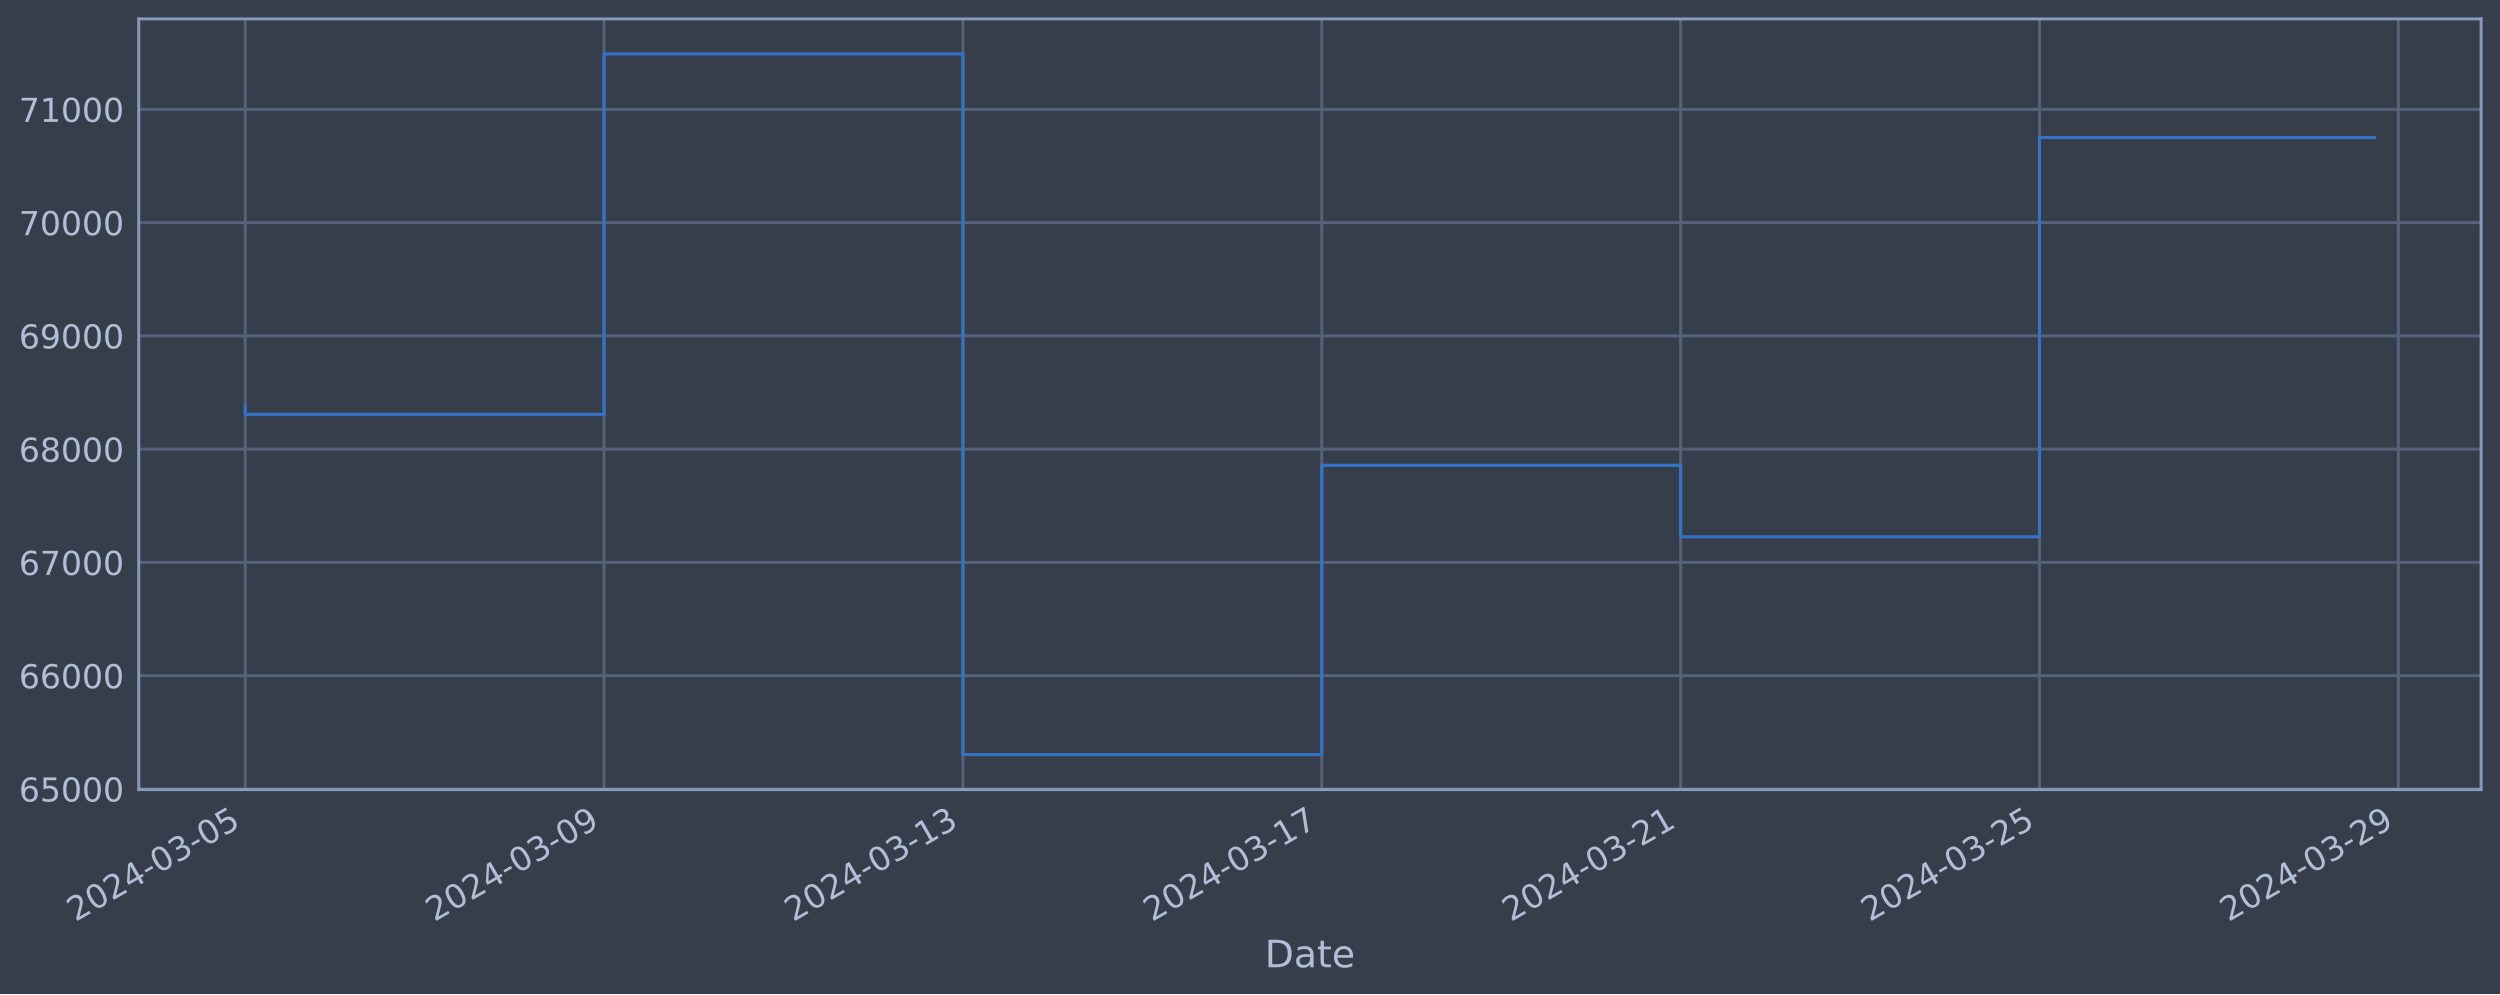
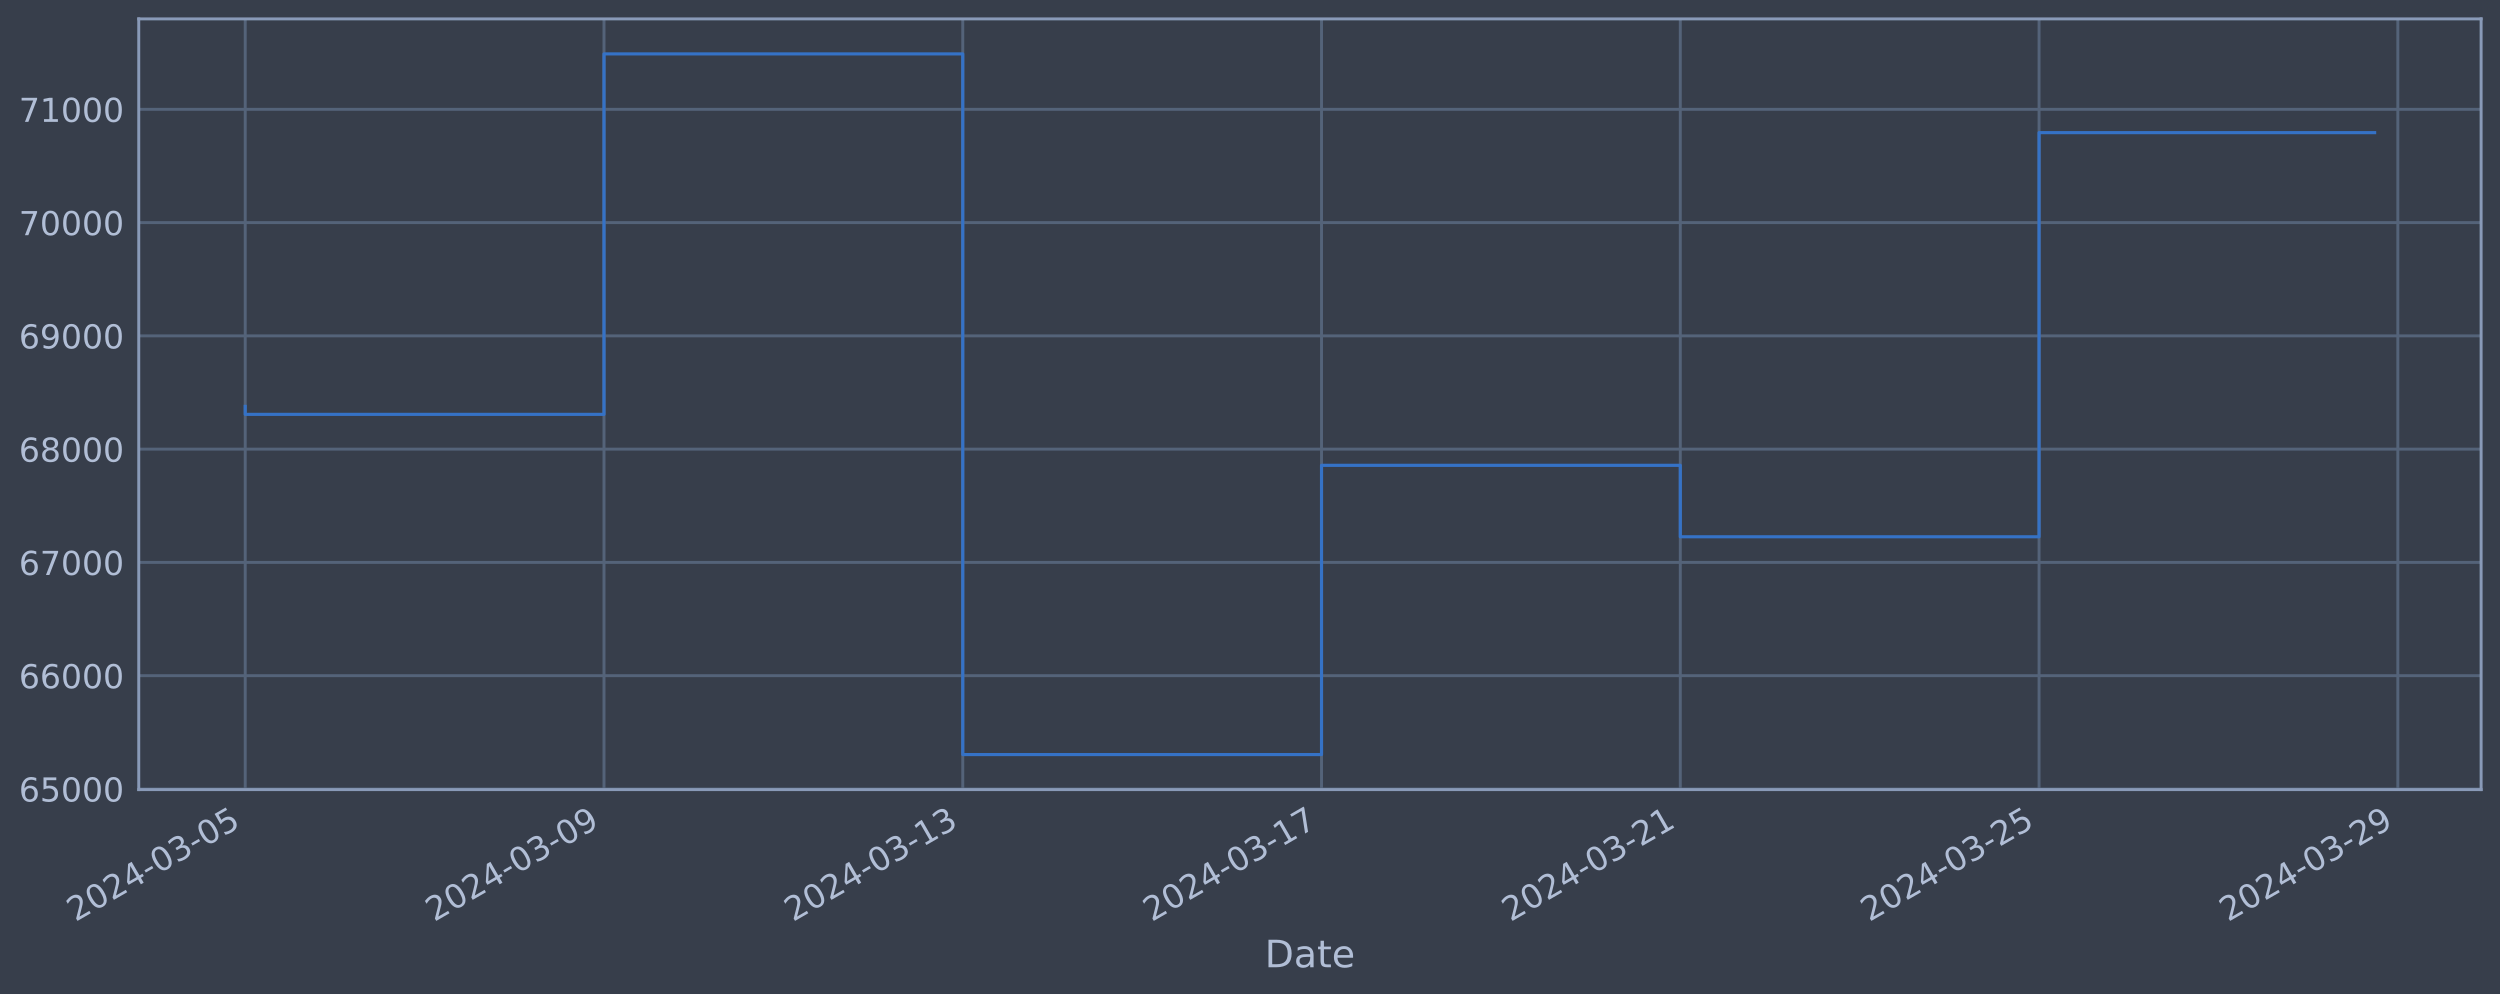
<svg xmlns="http://www.w3.org/2000/svg" xmlns:xlink="http://www.w3.org/1999/xlink" width="952.884pt" height="378.87pt" viewBox="0 0 952.884 378.87" version="1.1">
  <defs>
    <style type="text/css">*{stroke-linejoin: round; stroke-linecap: butt}</style>
  </defs>
  <g id="figure_1">
    <g id="patch_1">
      <path d="M 0 378.87  L 952.884 378.87  L 952.884 0  L 0 0  z " style="fill: #373e4b" />
    </g>
    <g id="axes_1">
      <g id="patch_2">
        <path d="M 52.884 300.96  L 945.684 300.96  L 945.684 7.2  L 52.884 7.2  z " style="fill: #373e4b" />
      </g>
      <g id="matplotlib.axis_1">
        <g id="xtick_1">
          <g id="line2d_1">
-             <path d="M 93.466 300.96  L 93.466 7.2  " clip-path="url(#p247b11ff34)" style="fill: none; stroke: #546379; stroke-width: 1.12; stroke-linecap: square" />
+             <path d="M 93.466 300.96  L 93.466 7.2  " clip-path="url(#pd6689e1296)" style="fill: none; stroke: #546379; stroke-width: 1.12; stroke-linecap: square" />
          </g>
          <g id="line2d_2" />
          <g id="text_1">
            <g style="fill: #b1bed6" transform="translate(28.74006 351.4642) rotate(-30) scale(0.126 -0.126)">
              <defs>
                <path id="DejaVuSans-32" d="M 1228 531  L 3431 531  L 3431 0  L 469 0  L 469 531  Q 828 903 1448 1529  Q 2069 2156 2228 2338  Q 2531 2678 2651 2914  Q 2772 3150 2772 3378  Q 2772 3750 2511 3984  Q 2250 4219 1831 4219  Q 1534 4219 1204 4116  Q 875 4013 500 3803  L 500 4441  Q 881 4594 1212 4672  Q 1544 4750 1819 4750  Q 2544 4750 2975 4387  Q 3406 4025 3406 3419  Q 3406 3131 3298 2873  Q 3191 2616 2906 2266  Q 2828 2175 2409 1742  Q 1991 1309 1228 531  z " transform="scale(0.015625)" />
                <path id="DejaVuSans-30" d="M 2034 4250  Q 1547 4250 1301 3770  Q 1056 3291 1056 2328  Q 1056 1369 1301 889  Q 1547 409 2034 409  Q 2525 409 2770 889  Q 3016 1369 3016 2328  Q 3016 3291 2770 3770  Q 2525 4250 2034 4250  z M 2034 4750  Q 2819 4750 3233 4129  Q 3647 3509 3647 2328  Q 3647 1150 3233 529  Q 2819 -91 2034 -91  Q 1250 -91 836 529  Q 422 1150 422 2328  Q 422 3509 836 4129  Q 1250 4750 2034 4750  z " transform="scale(0.015625)" />
                <path id="DejaVuSans-34" d="M 2419 4116  L 825 1625  L 2419 1625  L 2419 4116  z M 2253 4666  L 3047 4666  L 3047 1625  L 3713 1625  L 3713 1100  L 3047 1100  L 3047 0  L 2419 0  L 2419 1100  L 313 1100  L 313 1709  L 2253 4666  z " transform="scale(0.015625)" />
                <path id="DejaVuSans-2d" d="M 313 2009  L 1997 2009  L 1997 1497  L 313 1497  L 313 2009  z " transform="scale(0.015625)" />
                <path id="DejaVuSans-33" d="M 2597 2516  Q 3050 2419 3304 2112  Q 3559 1806 3559 1356  Q 3559 666 3084 287  Q 2609 -91 1734 -91  Q 1441 -91 1130 -33  Q 819 25 488 141  L 488 750  Q 750 597 1062 519  Q 1375 441 1716 441  Q 2309 441 2620 675  Q 2931 909 2931 1356  Q 2931 1769 2642 2001  Q 2353 2234 1838 2234  L 1294 2234  L 1294 2753  L 1863 2753  Q 2328 2753 2575 2939  Q 2822 3125 2822 3475  Q 2822 3834 2567 4026  Q 2313 4219 1838 4219  Q 1578 4219 1281 4162  Q 984 4106 628 3988  L 628 4550  Q 988 4650 1302 4700  Q 1616 4750 1894 4750  Q 2613 4750 3031 4423  Q 3450 4097 3450 3541  Q 3450 3153 3228 2886  Q 3006 2619 2597 2516  z " transform="scale(0.015625)" />
                <path id="DejaVuSans-35" d="M 691 4666  L 3169 4666  L 3169 4134  L 1269 4134  L 1269 2991  Q 1406 3038 1543 3061  Q 1681 3084 1819 3084  Q 2600 3084 3056 2656  Q 3513 2228 3513 1497  Q 3513 744 3044 326  Q 2575 -91 1722 -91  Q 1428 -91 1123 -41  Q 819 9 494 109  L 494 744  Q 775 591 1075 516  Q 1375 441 1709 441  Q 2250 441 2565 725  Q 2881 1009 2881 1497  Q 2881 1984 2565 2268  Q 2250 2553 1709 2553  Q 1456 2553 1204 2497  Q 953 2441 691 2322  L 691 4666  z " transform="scale(0.015625)" />
              </defs>
              <use xlink:href="#DejaVuSans-32" />
              <use xlink:href="#DejaVuSans-30" x="63.623" />
              <use xlink:href="#DejaVuSans-32" x="127.246" />
              <use xlink:href="#DejaVuSans-34" x="190.869" />
              <use xlink:href="#DejaVuSans-2d" x="254.492" />
              <use xlink:href="#DejaVuSans-30" x="290.576" />
              <use xlink:href="#DejaVuSans-33" x="354.199" />
              <use xlink:href="#DejaVuSans-2d" x="417.822" />
              <use xlink:href="#DejaVuSans-30" x="453.906" />
              <use xlink:href="#DejaVuSans-35" x="517.529" />
            </g>
          </g>
        </g>
        <g id="xtick_2">
          <g id="line2d_3">
-             <path d="M 230.244 300.96  L 230.244 7.2  " clip-path="url(#p247b11ff34)" style="fill: none; stroke: #546379; stroke-width: 1.12; stroke-linecap: square" />
+             <path d="M 230.212 300.96  L 230.212 7.2  " clip-path="url(#pd6689e1296)" style="fill: none; stroke: #546379; stroke-width: 1.12; stroke-linecap: square" />
          </g>
          <g id="line2d_4" />
          <g id="text_2">
-             <g style="fill: #b1bed6" transform="translate(165.5183 351.4642) rotate(-30) scale(0.126 -0.126)">
+             <g style="fill: #b1bed6" transform="translate(165.4862 351.4642) rotate(-30) scale(0.126 -0.126)">
              <defs>
                <path id="DejaVuSans-39" d="M 703 97  L 703 672  Q 941 559 1184 500  Q 1428 441 1663 441  Q 2288 441 2617 861  Q 2947 1281 2994 2138  Q 2813 1869 2534 1725  Q 2256 1581 1919 1581  Q 1219 1581 811 2004  Q 403 2428 403 3163  Q 403 3881 828 4315  Q 1253 4750 1959 4750  Q 2769 4750 3195 4129  Q 3622 3509 3622 2328  Q 3622 1225 3098 567  Q 2575 -91 1691 -91  Q 1453 -91 1209 -44  Q 966 3 703 97  z M 1959 2075  Q 2384 2075 2632 2365  Q 2881 2656 2881 3163  Q 2881 3666 2632 3958  Q 2384 4250 1959 4250  Q 1534 4250 1286 3958  Q 1038 3666 1038 3163  Q 1038 2656 1286 2365  Q 1534 2075 1959 2075  z " transform="scale(0.015625)" />
              </defs>
              <use xlink:href="#DejaVuSans-32" />
              <use xlink:href="#DejaVuSans-30" x="63.623" />
              <use xlink:href="#DejaVuSans-32" x="127.246" />
              <use xlink:href="#DejaVuSans-34" x="190.869" />
              <use xlink:href="#DejaVuSans-2d" x="254.492" />
              <use xlink:href="#DejaVuSans-30" x="290.576" />
              <use xlink:href="#DejaVuSans-33" x="354.199" />
              <use xlink:href="#DejaVuSans-2d" x="417.822" />
              <use xlink:href="#DejaVuSans-30" x="453.906" />
              <use xlink:href="#DejaVuSans-39" x="517.529" />
            </g>
          </g>
        </g>
        <g id="xtick_3">
          <g id="line2d_5">
-             <path d="M 367.022 300.96  L 367.022 7.2  " clip-path="url(#p247b11ff34)" style="fill: none; stroke: #546379; stroke-width: 1.12; stroke-linecap: square" />
+             <path d="M 366.958 300.96  L 366.958 7.2  " clip-path="url(#pd6689e1296)" style="fill: none; stroke: #546379; stroke-width: 1.12; stroke-linecap: square" />
          </g>
          <g id="line2d_6" />
          <g id="text_3">
-             <g style="fill: #b1bed6" transform="translate(302.2965 351.4642) rotate(-30) scale(0.126 -0.126)">
+             <g style="fill: #b1bed6" transform="translate(302.2323 351.4642) rotate(-30) scale(0.126 -0.126)">
              <defs>
                <path id="DejaVuSans-31" d="M 794 531  L 1825 531  L 1825 4091  L 703 3866  L 703 4441  L 1819 4666  L 2450 4666  L 2450 531  L 3481 531  L 3481 0  L 794 0  L 794 531  z " transform="scale(0.015625)" />
              </defs>
              <use xlink:href="#DejaVuSans-32" />
              <use xlink:href="#DejaVuSans-30" x="63.623" />
              <use xlink:href="#DejaVuSans-32" x="127.246" />
              <use xlink:href="#DejaVuSans-34" x="190.869" />
              <use xlink:href="#DejaVuSans-2d" x="254.492" />
              <use xlink:href="#DejaVuSans-30" x="290.576" />
              <use xlink:href="#DejaVuSans-33" x="354.199" />
              <use xlink:href="#DejaVuSans-2d" x="417.822" />
              <use xlink:href="#DejaVuSans-31" x="453.906" />
              <use xlink:href="#DejaVuSans-33" x="517.529" />
            </g>
          </g>
        </g>
        <g id="xtick_4">
          <g id="line2d_7">
-             <path d="M 503.8 300.96  L 503.8 7.2  " clip-path="url(#p247b11ff34)" style="fill: none; stroke: #546379; stroke-width: 1.12; stroke-linecap: square" />
+             <path d="M 503.704 300.96  L 503.704 7.2  " clip-path="url(#pd6689e1296)" style="fill: none; stroke: #546379; stroke-width: 1.12; stroke-linecap: square" />
          </g>
          <g id="line2d_8" />
          <g id="text_4">
-             <g style="fill: #b1bed6" transform="translate(439.0748 351.4642) rotate(-30) scale(0.126 -0.126)">
+             <g style="fill: #b1bed6" transform="translate(438.9784 351.4642) rotate(-30) scale(0.126 -0.126)">
              <defs>
                <path id="DejaVuSans-37" d="M 525 4666  L 3525 4666  L 3525 4397  L 1831 0  L 1172 0  L 2766 4134  L 525 4134  L 525 4666  z " transform="scale(0.015625)" />
              </defs>
              <use xlink:href="#DejaVuSans-32" />
              <use xlink:href="#DejaVuSans-30" x="63.623" />
              <use xlink:href="#DejaVuSans-32" x="127.246" />
              <use xlink:href="#DejaVuSans-34" x="190.869" />
              <use xlink:href="#DejaVuSans-2d" x="254.492" />
              <use xlink:href="#DejaVuSans-30" x="290.576" />
              <use xlink:href="#DejaVuSans-33" x="354.199" />
              <use xlink:href="#DejaVuSans-2d" x="417.822" />
              <use xlink:href="#DejaVuSans-31" x="453.906" />
              <use xlink:href="#DejaVuSans-37" x="517.529" />
            </g>
          </g>
        </g>
        <g id="xtick_5">
          <g id="line2d_9">
-             <path d="M 640.579 300.96  L 640.579 7.2  " clip-path="url(#p247b11ff34)" style="fill: none; stroke: #546379; stroke-width: 1.12; stroke-linecap: square" />
+             <path d="M 640.45 300.96  L 640.45 7.2  " clip-path="url(#pd6689e1296)" style="fill: none; stroke: #546379; stroke-width: 1.12; stroke-linecap: square" />
          </g>
          <g id="line2d_10" />
          <g id="text_5">
-             <g style="fill: #b1bed6" transform="translate(575.853 351.4642) rotate(-30) scale(0.126 -0.126)">
+             <g style="fill: #b1bed6" transform="translate(575.7245 351.4642) rotate(-30) scale(0.126 -0.126)">
              <use xlink:href="#DejaVuSans-32" />
              <use xlink:href="#DejaVuSans-30" x="63.623" />
              <use xlink:href="#DejaVuSans-32" x="127.246" />
              <use xlink:href="#DejaVuSans-34" x="190.869" />
              <use xlink:href="#DejaVuSans-2d" x="254.492" />
              <use xlink:href="#DejaVuSans-30" x="290.576" />
              <use xlink:href="#DejaVuSans-33" x="354.199" />
              <use xlink:href="#DejaVuSans-2d" x="417.822" />
              <use xlink:href="#DejaVuSans-32" x="453.906" />
              <use xlink:href="#DejaVuSans-31" x="517.529" />
            </g>
          </g>
        </g>
        <g id="xtick_6">
          <g id="line2d_11">
-             <path d="M 777.357 300.96  L 777.357 7.2  " clip-path="url(#p247b11ff34)" style="fill: none; stroke: #546379; stroke-width: 1.12; stroke-linecap: square" />
+             <path d="M 777.196 300.96  L 777.196 7.2  " clip-path="url(#pd6689e1296)" style="fill: none; stroke: #546379; stroke-width: 1.12; stroke-linecap: square" />
          </g>
          <g id="line2d_12" />
          <g id="text_6">
-             <g style="fill: #b1bed6" transform="translate(712.6312 351.4642) rotate(-30) scale(0.126 -0.126)">
+             <g style="fill: #b1bed6" transform="translate(712.4705 351.4642) rotate(-30) scale(0.126 -0.126)">
              <use xlink:href="#DejaVuSans-32" />
              <use xlink:href="#DejaVuSans-30" x="63.623" />
              <use xlink:href="#DejaVuSans-32" x="127.246" />
              <use xlink:href="#DejaVuSans-34" x="190.869" />
              <use xlink:href="#DejaVuSans-2d" x="254.492" />
              <use xlink:href="#DejaVuSans-30" x="290.576" />
              <use xlink:href="#DejaVuSans-33" x="354.199" />
              <use xlink:href="#DejaVuSans-2d" x="417.822" />
              <use xlink:href="#DejaVuSans-32" x="453.906" />
              <use xlink:href="#DejaVuSans-35" x="517.529" />
            </g>
          </g>
        </g>
        <g id="xtick_7">
          <g id="line2d_13">
-             <path d="M 914.135 300.96  L 914.135 7.2  " clip-path="url(#p247b11ff34)" style="fill: none; stroke: #546379; stroke-width: 1.12; stroke-linecap: square" />
+             <path d="M 913.942 300.96  L 913.942 7.2  " clip-path="url(#pd6689e1296)" style="fill: none; stroke: #546379; stroke-width: 1.12; stroke-linecap: square" />
          </g>
          <g id="line2d_14" />
          <g id="text_7">
-             <g style="fill: #b1bed6" transform="translate(849.4095 351.4642) rotate(-30) scale(0.126 -0.126)">
+             <g style="fill: #b1bed6" transform="translate(849.2166 351.4642) rotate(-30) scale(0.126 -0.126)">
              <use xlink:href="#DejaVuSans-32" />
              <use xlink:href="#DejaVuSans-30" x="63.623" />
              <use xlink:href="#DejaVuSans-32" x="127.246" />
              <use xlink:href="#DejaVuSans-34" x="190.869" />
              <use xlink:href="#DejaVuSans-2d" x="254.492" />
              <use xlink:href="#DejaVuSans-30" x="290.576" />
              <use xlink:href="#DejaVuSans-33" x="354.199" />
              <use xlink:href="#DejaVuSans-2d" x="417.822" />
              <use xlink:href="#DejaVuSans-32" x="453.906" />
              <use xlink:href="#DejaVuSans-39" x="517.529" />
            </g>
          </g>
        </g>
        <g id="text_8">
          <g style="fill: #b1bed6" transform="translate(482.0746 368.6753) scale(0.144 -0.144)">
            <defs>
              <path id="DejaVuSans-44" d="M 1259 4147  L 1259 519  L 2022 519  Q 2988 519 3436 956  Q 3884 1394 3884 2338  Q 3884 3275 3436 3711  Q 2988 4147 2022 4147  L 1259 4147  z M 628 4666  L 1925 4666  Q 3281 4666 3915 4102  Q 4550 3538 4550 2338  Q 4550 1131 3912 565  Q 3275 0 1925 0  L 628 0  L 628 4666  z " transform="scale(0.015625)" />
              <path id="DejaVuSans-61" d="M 2194 1759  Q 1497 1759 1228 1600  Q 959 1441 959 1056  Q 959 750 1161 570  Q 1363 391 1709 391  Q 2188 391 2477 730  Q 2766 1069 2766 1631  L 2766 1759  L 2194 1759  z M 3341 1997  L 3341 0  L 2766 0  L 2766 531  Q 2569 213 2275 61  Q 1981 -91 1556 -91  Q 1019 -91 701 211  Q 384 513 384 1019  Q 384 1609 779 1909  Q 1175 2209 1959 2209  L 2766 2209  L 2766 2266  Q 2766 2663 2505 2880  Q 2244 3097 1772 3097  Q 1472 3097 1187 3025  Q 903 2953 641 2809  L 641 3341  Q 956 3463 1253 3523  Q 1550 3584 1831 3584  Q 2591 3584 2966 3190  Q 3341 2797 3341 1997  z " transform="scale(0.015625)" />
              <path id="DejaVuSans-74" d="M 1172 4494  L 1172 3500  L 2356 3500  L 2356 3053  L 1172 3053  L 1172 1153  Q 1172 725 1289 603  Q 1406 481 1766 481  L 2356 481  L 2356 0  L 1766 0  Q 1100 0 847 248  Q 594 497 594 1153  L 594 3053  L 172 3053  L 172 3500  L 594 3500  L 594 4494  L 1172 4494  z " transform="scale(0.015625)" />
              <path id="DejaVuSans-65" d="M 3597 1894  L 3597 1613  L 953 1613  Q 991 1019 1311 708  Q 1631 397 2203 397  Q 2534 397 2845 478  Q 3156 559 3463 722  L 3463 178  Q 3153 47 2828 -22  Q 2503 -91 2169 -91  Q 1331 -91 842 396  Q 353 884 353 1716  Q 353 2575 817 3079  Q 1281 3584 2069 3584  Q 2775 3584 3186 3129  Q 3597 2675 3597 1894  z M 3022 2063  Q 3016 2534 2758 2815  Q 2500 3097 2075 3097  Q 1594 3097 1305 2825  Q 1016 2553 972 2059  L 3022 2063  z " transform="scale(0.015625)" />
            </defs>
            <use xlink:href="#DejaVuSans-44" />
            <use xlink:href="#DejaVuSans-61" x="77.002" />
            <use xlink:href="#DejaVuSans-74" x="138.281" />
            <use xlink:href="#DejaVuSans-65" x="177.49" />
          </g>
        </g>
      </g>
      <g id="matplotlib.axis_2">
        <g id="ytick_1">
          <g id="line2d_15">
-             <path d="M 52.884 300.718  L 945.684 300.718  " clip-path="url(#p247b11ff34)" style="fill: none; stroke: #546379; stroke-width: 1.12; stroke-linecap: square" />
+             <path d="M 52.884 300.718  L 945.684 300.718  " clip-path="url(#pd6689e1296)" style="fill: none; stroke: #546379; stroke-width: 1.12; stroke-linecap: square" />
          </g>
          <g id="line2d_16" />
          <g id="text_9">
            <g style="fill: #b1bed6" transform="translate(7.2 305.5049) scale(0.126 -0.126)">
              <defs>
                <path id="DejaVuSans-36" d="M 2113 2584  Q 1688 2584 1439 2293  Q 1191 2003 1191 1497  Q 1191 994 1439 701  Q 1688 409 2113 409  Q 2538 409 2786 701  Q 3034 994 3034 1497  Q 3034 2003 2786 2293  Q 2538 2584 2113 2584  z M 3366 4563  L 3366 3988  Q 3128 4100 2886 4159  Q 2644 4219 2406 4219  Q 1781 4219 1451 3797  Q 1122 3375 1075 2522  Q 1259 2794 1537 2939  Q 1816 3084 2150 3084  Q 2853 3084 3261 2657  Q 3669 2231 3669 1497  Q 3669 778 3244 343  Q 2819 -91 2113 -91  Q 1303 -91 875 529  Q 447 1150 447 2328  Q 447 3434 972 4092  Q 1497 4750 2381 4750  Q 2619 4750 2861 4703  Q 3103 4656 3366 4563  z " transform="scale(0.015625)" />
              </defs>
              <use xlink:href="#DejaVuSans-36" />
              <use xlink:href="#DejaVuSans-35" x="63.623" />
              <use xlink:href="#DejaVuSans-30" x="127.246" />
              <use xlink:href="#DejaVuSans-30" x="190.869" />
              <use xlink:href="#DejaVuSans-30" x="254.492" />
            </g>
          </g>
        </g>
        <g id="ytick_2">
          <g id="line2d_17">
-             <path d="M 52.884 257.544  L 945.684 257.544  " clip-path="url(#p247b11ff34)" style="fill: none; stroke: #546379; stroke-width: 1.12; stroke-linecap: square" />
+             <path d="M 52.884 257.544  L 945.684 257.544  " clip-path="url(#pd6689e1296)" style="fill: none; stroke: #546379; stroke-width: 1.12; stroke-linecap: square" />
          </g>
          <g id="line2d_18" />
          <g id="text_10">
            <g style="fill: #b1bed6" transform="translate(7.2 262.331) scale(0.126 -0.126)">
              <use xlink:href="#DejaVuSans-36" />
              <use xlink:href="#DejaVuSans-36" x="63.623" />
              <use xlink:href="#DejaVuSans-30" x="127.246" />
              <use xlink:href="#DejaVuSans-30" x="190.869" />
              <use xlink:href="#DejaVuSans-30" x="254.492" />
            </g>
          </g>
        </g>
        <g id="ytick_3">
          <g id="line2d_19">
-             <path d="M 52.884 214.37  L 945.684 214.37  " clip-path="url(#p247b11ff34)" style="fill: none; stroke: #546379; stroke-width: 1.12; stroke-linecap: square" />
+             <path d="M 52.884 214.37  L 945.684 214.37  " clip-path="url(#pd6689e1296)" style="fill: none; stroke: #546379; stroke-width: 1.12; stroke-linecap: square" />
          </g>
          <g id="line2d_20" />
          <g id="text_11">
            <g style="fill: #b1bed6" transform="translate(7.2 219.157) scale(0.126 -0.126)">
              <use xlink:href="#DejaVuSans-36" />
              <use xlink:href="#DejaVuSans-37" x="63.623" />
              <use xlink:href="#DejaVuSans-30" x="127.246" />
              <use xlink:href="#DejaVuSans-30" x="190.869" />
              <use xlink:href="#DejaVuSans-30" x="254.492" />
            </g>
          </g>
        </g>
        <g id="ytick_4">
          <g id="line2d_21">
-             <path d="M 52.884 171.196  L 945.684 171.196  " clip-path="url(#p247b11ff34)" style="fill: none; stroke: #546379; stroke-width: 1.12; stroke-linecap: square" />
+             <path d="M 52.884 171.196  L 945.684 171.196  " clip-path="url(#pd6689e1296)" style="fill: none; stroke: #546379; stroke-width: 1.12; stroke-linecap: square" />
          </g>
          <g id="line2d_22" />
          <g id="text_12">
            <g style="fill: #b1bed6" transform="translate(7.2 175.9831) scale(0.126 -0.126)">
              <defs>
                <path id="DejaVuSans-38" d="M 2034 2216  Q 1584 2216 1326 1975  Q 1069 1734 1069 1313  Q 1069 891 1326 650  Q 1584 409 2034 409  Q 2484 409 2743 651  Q 3003 894 3003 1313  Q 3003 1734 2745 1975  Q 2488 2216 2034 2216  z M 1403 2484  Q 997 2584 770 2862  Q 544 3141 544 3541  Q 544 4100 942 4425  Q 1341 4750 2034 4750  Q 2731 4750 3128 4425  Q 3525 4100 3525 3541  Q 3525 3141 3298 2862  Q 3072 2584 2669 2484  Q 3125 2378 3379 2068  Q 3634 1759 3634 1313  Q 3634 634 3220 271  Q 2806 -91 2034 -91  Q 1263 -91 848 271  Q 434 634 434 1313  Q 434 1759 690 2068  Q 947 2378 1403 2484  z M 1172 3481  Q 1172 3119 1398 2916  Q 1625 2713 2034 2713  Q 2441 2713 2670 2916  Q 2900 3119 2900 3481  Q 2900 3844 2670 4047  Q 2441 4250 2034 4250  Q 1625 4250 1398 4047  Q 1172 3844 1172 3481  z " transform="scale(0.015625)" />
              </defs>
              <use xlink:href="#DejaVuSans-36" />
              <use xlink:href="#DejaVuSans-38" x="63.623" />
              <use xlink:href="#DejaVuSans-30" x="127.246" />
              <use xlink:href="#DejaVuSans-30" x="190.869" />
              <use xlink:href="#DejaVuSans-30" x="254.492" />
            </g>
          </g>
        </g>
        <g id="ytick_5">
          <g id="line2d_23">
-             <path d="M 52.884 128.022  L 945.684 128.022  " clip-path="url(#p247b11ff34)" style="fill: none; stroke: #546379; stroke-width: 1.12; stroke-linecap: square" />
+             <path d="M 52.884 128.022  L 945.684 128.022  " clip-path="url(#pd6689e1296)" style="fill: none; stroke: #546379; stroke-width: 1.12; stroke-linecap: square" />
          </g>
          <g id="line2d_24" />
          <g id="text_13">
            <g style="fill: #b1bed6" transform="translate(7.2 132.8092) scale(0.126 -0.126)">
              <use xlink:href="#DejaVuSans-36" />
              <use xlink:href="#DejaVuSans-39" x="63.623" />
              <use xlink:href="#DejaVuSans-30" x="127.246" />
              <use xlink:href="#DejaVuSans-30" x="190.869" />
              <use xlink:href="#DejaVuSans-30" x="254.492" />
            </g>
          </g>
        </g>
        <g id="ytick_6">
          <g id="line2d_25">
-             <path d="M 52.884 84.848  L 945.684 84.848  " clip-path="url(#p247b11ff34)" style="fill: none; stroke: #546379; stroke-width: 1.12; stroke-linecap: square" />
+             <path d="M 52.884 84.848  L 945.684 84.848  " clip-path="url(#pd6689e1296)" style="fill: none; stroke: #546379; stroke-width: 1.12; stroke-linecap: square" />
          </g>
          <g id="line2d_26" />
          <g id="text_14">
            <g style="fill: #b1bed6" transform="translate(7.2 89.63523) scale(0.126 -0.126)">
              <use xlink:href="#DejaVuSans-37" />
              <use xlink:href="#DejaVuSans-30" x="63.623" />
              <use xlink:href="#DejaVuSans-30" x="127.246" />
              <use xlink:href="#DejaVuSans-30" x="190.869" />
              <use xlink:href="#DejaVuSans-30" x="254.492" />
            </g>
          </g>
        </g>
        <g id="ytick_7">
          <g id="line2d_27">
-             <path d="M 52.884 41.674  L 945.684 41.674  " clip-path="url(#p247b11ff34)" style="fill: none; stroke: #546379; stroke-width: 1.12; stroke-linecap: square" />
+             <path d="M 52.884 41.674  L 945.684 41.674  " clip-path="url(#pd6689e1296)" style="fill: none; stroke: #546379; stroke-width: 1.12; stroke-linecap: square" />
          </g>
          <g id="line2d_28" />
          <g id="text_15">
            <g style="fill: #b1bed6" transform="translate(7.2 46.4613) scale(0.126 -0.126)">
              <use xlink:href="#DejaVuSans-37" />
              <use xlink:href="#DejaVuSans-31" x="63.623" />
              <use xlink:href="#DejaVuSans-30" x="127.246" />
              <use xlink:href="#DejaVuSans-30" x="190.869" />
              <use xlink:href="#DejaVuSans-30" x="254.492" />
            </g>
          </g>
        </g>
      </g>
      <g id="line2d_29">
-         <path d="M 93.466 154.891  L 93.466 157.946  L 230.244 157.946  L 230.244 20.553  L 367.022 20.553  L 367.022 287.607  L 503.8 287.607  L 503.8 177.362  L 640.579 177.362  L 640.579 204.598  L 777.357 204.598  L 777.357 52.404  L 905.102 52.404  " clip-path="url(#p247b11ff34)" style="fill: none; stroke: #3572c6; stroke-width: 1.2; stroke-linecap: square" />
+         <path d="M 93.466 154.891  L 93.466 157.946  L 230.212 157.946  L 230.212 20.553  L 366.958 20.553  L 366.958 287.607  L 503.704 287.607  L 503.704 177.362  L 640.45 177.362  L 640.45 204.598  L 777.196 204.598  L 777.196 50.545  L 905.102 50.545  " clip-path="url(#pd6689e1296)" style="fill: none; stroke: #3572c6; stroke-width: 1.2; stroke-linecap: square" />
      </g>
      <g id="patch_3">
        <path d="M 52.884 300.96  L 52.884 7.2  " style="fill: none; stroke: #899ab8; stroke-width: 1.12; stroke-linejoin: miter; stroke-linecap: square" />
      </g>
      <g id="patch_4">
        <path d="M 945.684 300.96  L 945.684 7.2  " style="fill: none; stroke: #899ab8; stroke-width: 1.12; stroke-linejoin: miter; stroke-linecap: square" />
      </g>
      <g id="patch_5">
        <path d="M 52.884 300.96  L 945.684 300.96  " style="fill: none; stroke: #899ab8; stroke-width: 1.12; stroke-linejoin: miter; stroke-linecap: square" />
      </g>
      <g id="patch_6">
        <path d="M 52.884 7.2  L 945.684 7.2  " style="fill: none; stroke: #899ab8; stroke-width: 1.12; stroke-linejoin: miter; stroke-linecap: square" />
      </g>
    </g>
  </g>
  <defs>
-     <clipPath id="p247b11ff34">
+     <clipPath id="pd6689e1296">
      <rect x="52.884" y="7.2" width="892.8" height="293.76" />
    </clipPath>
  </defs>
</svg>
